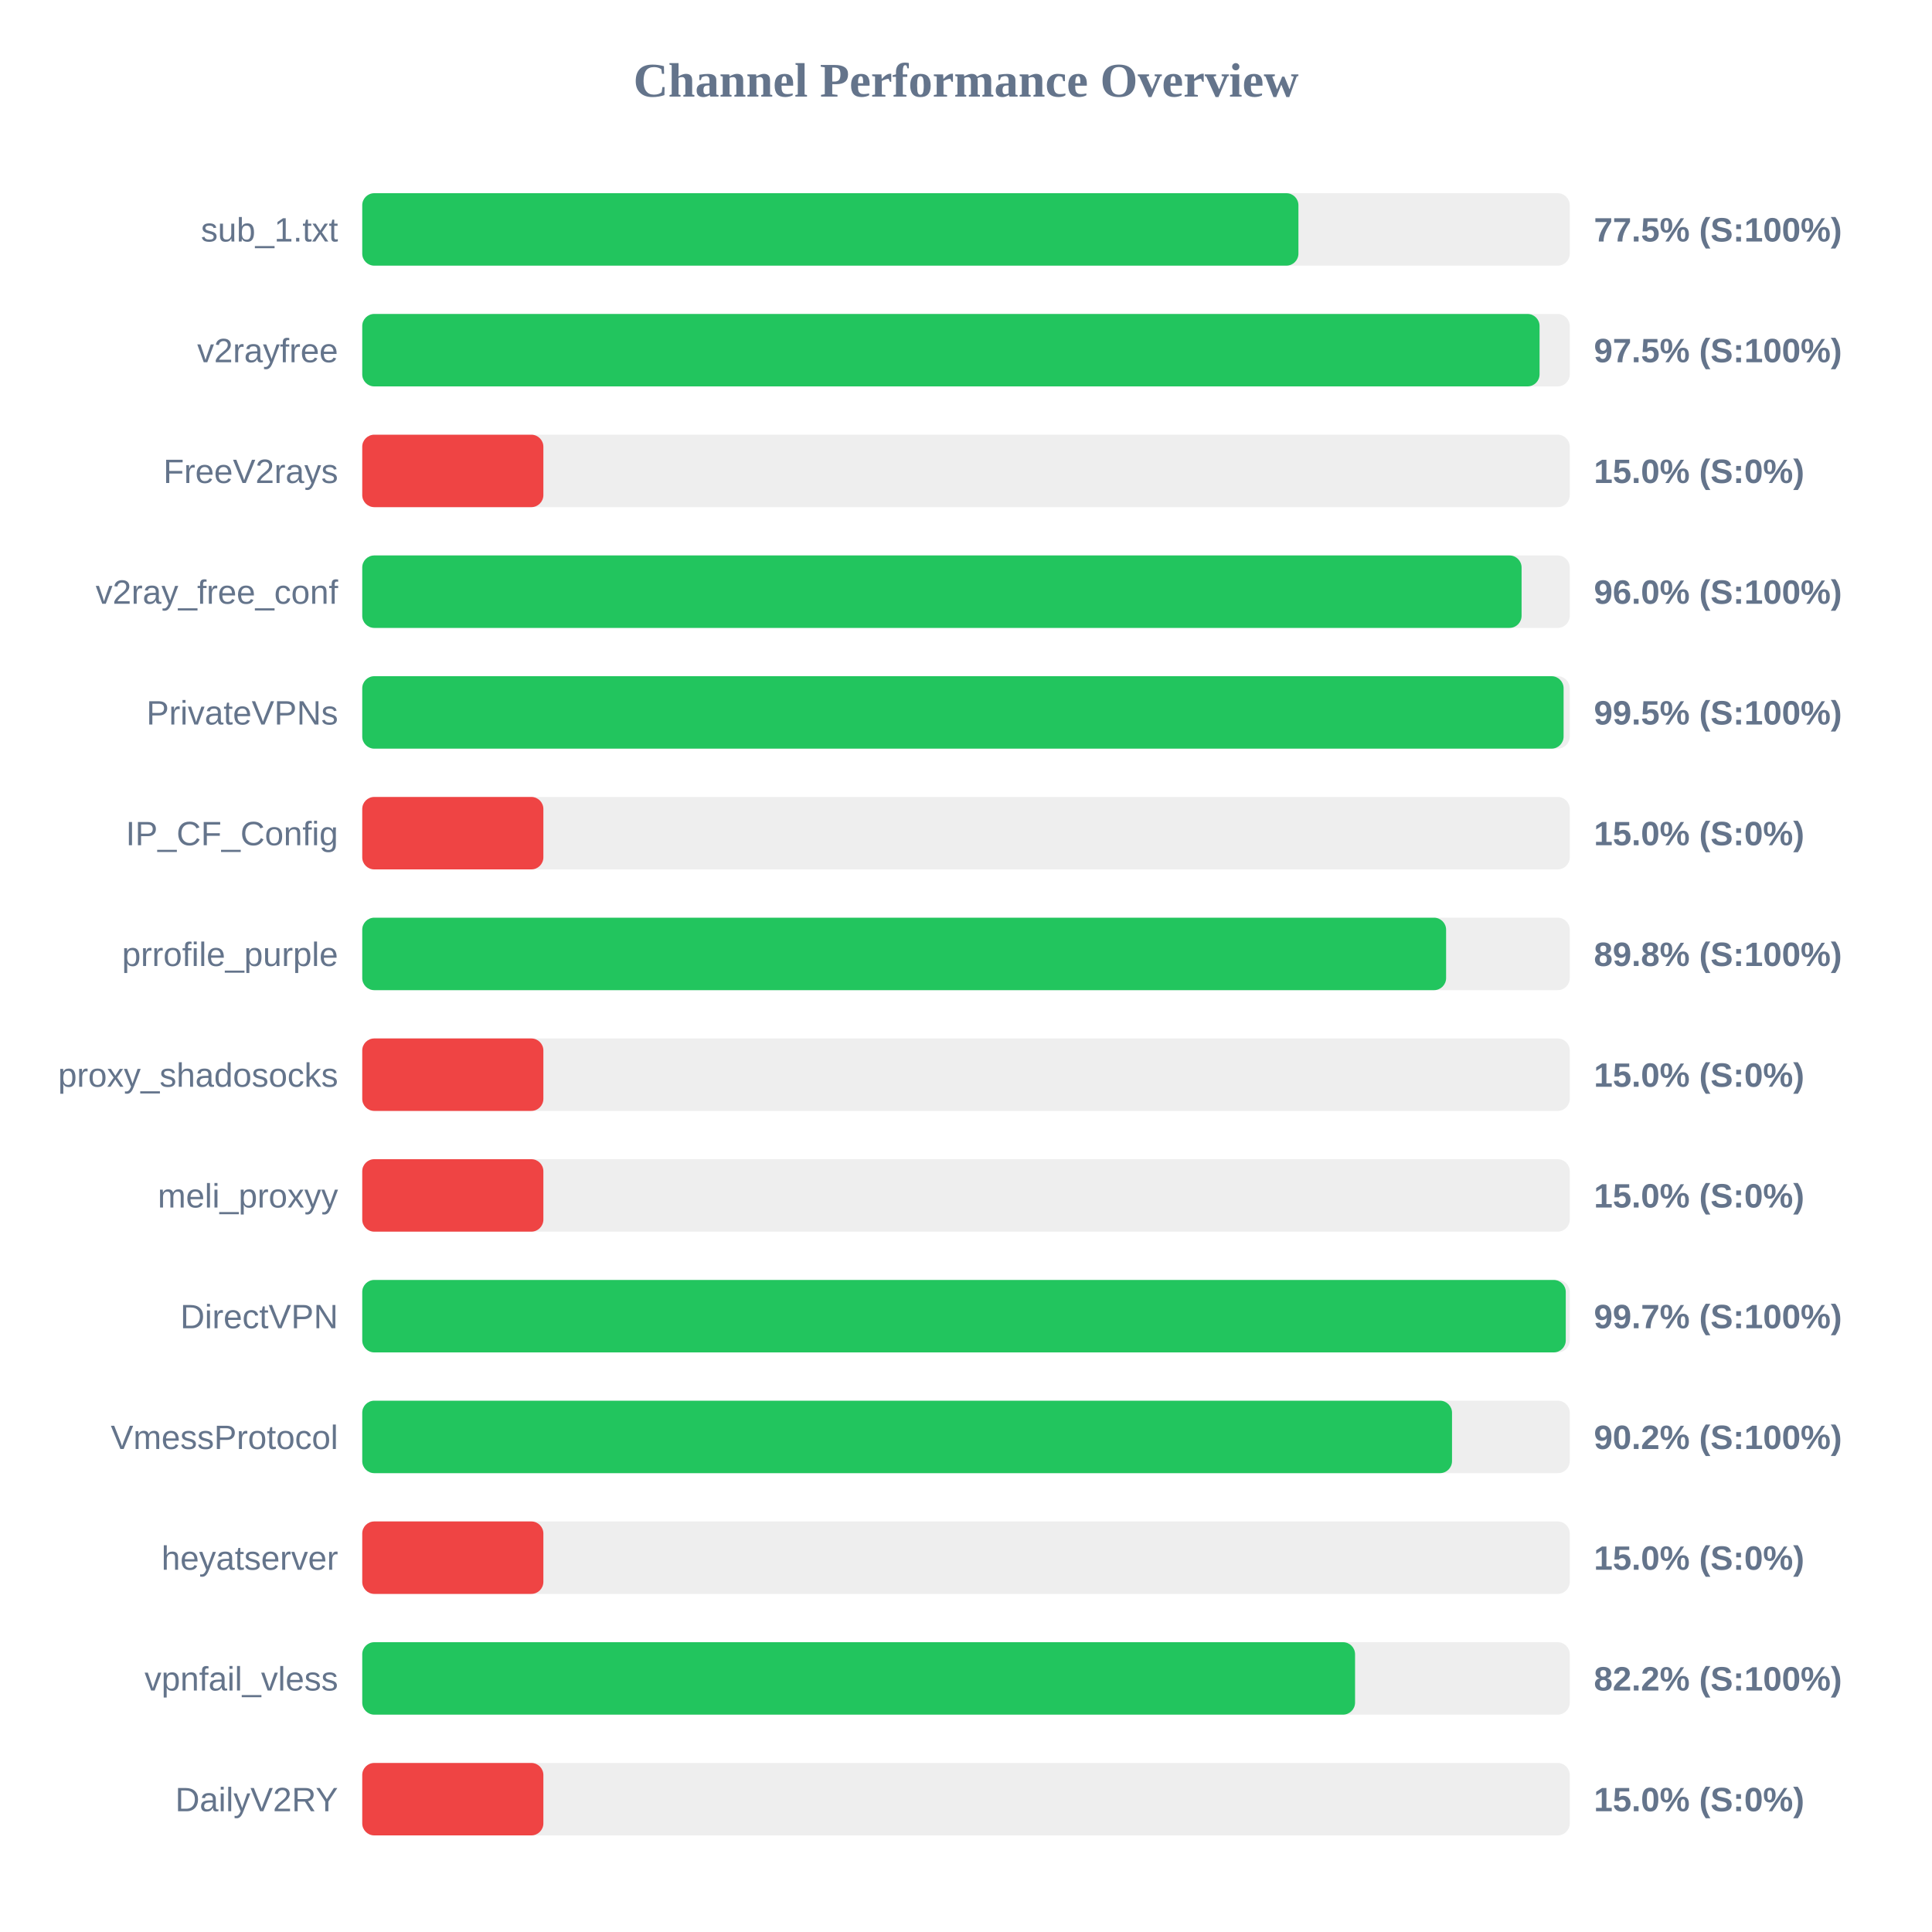
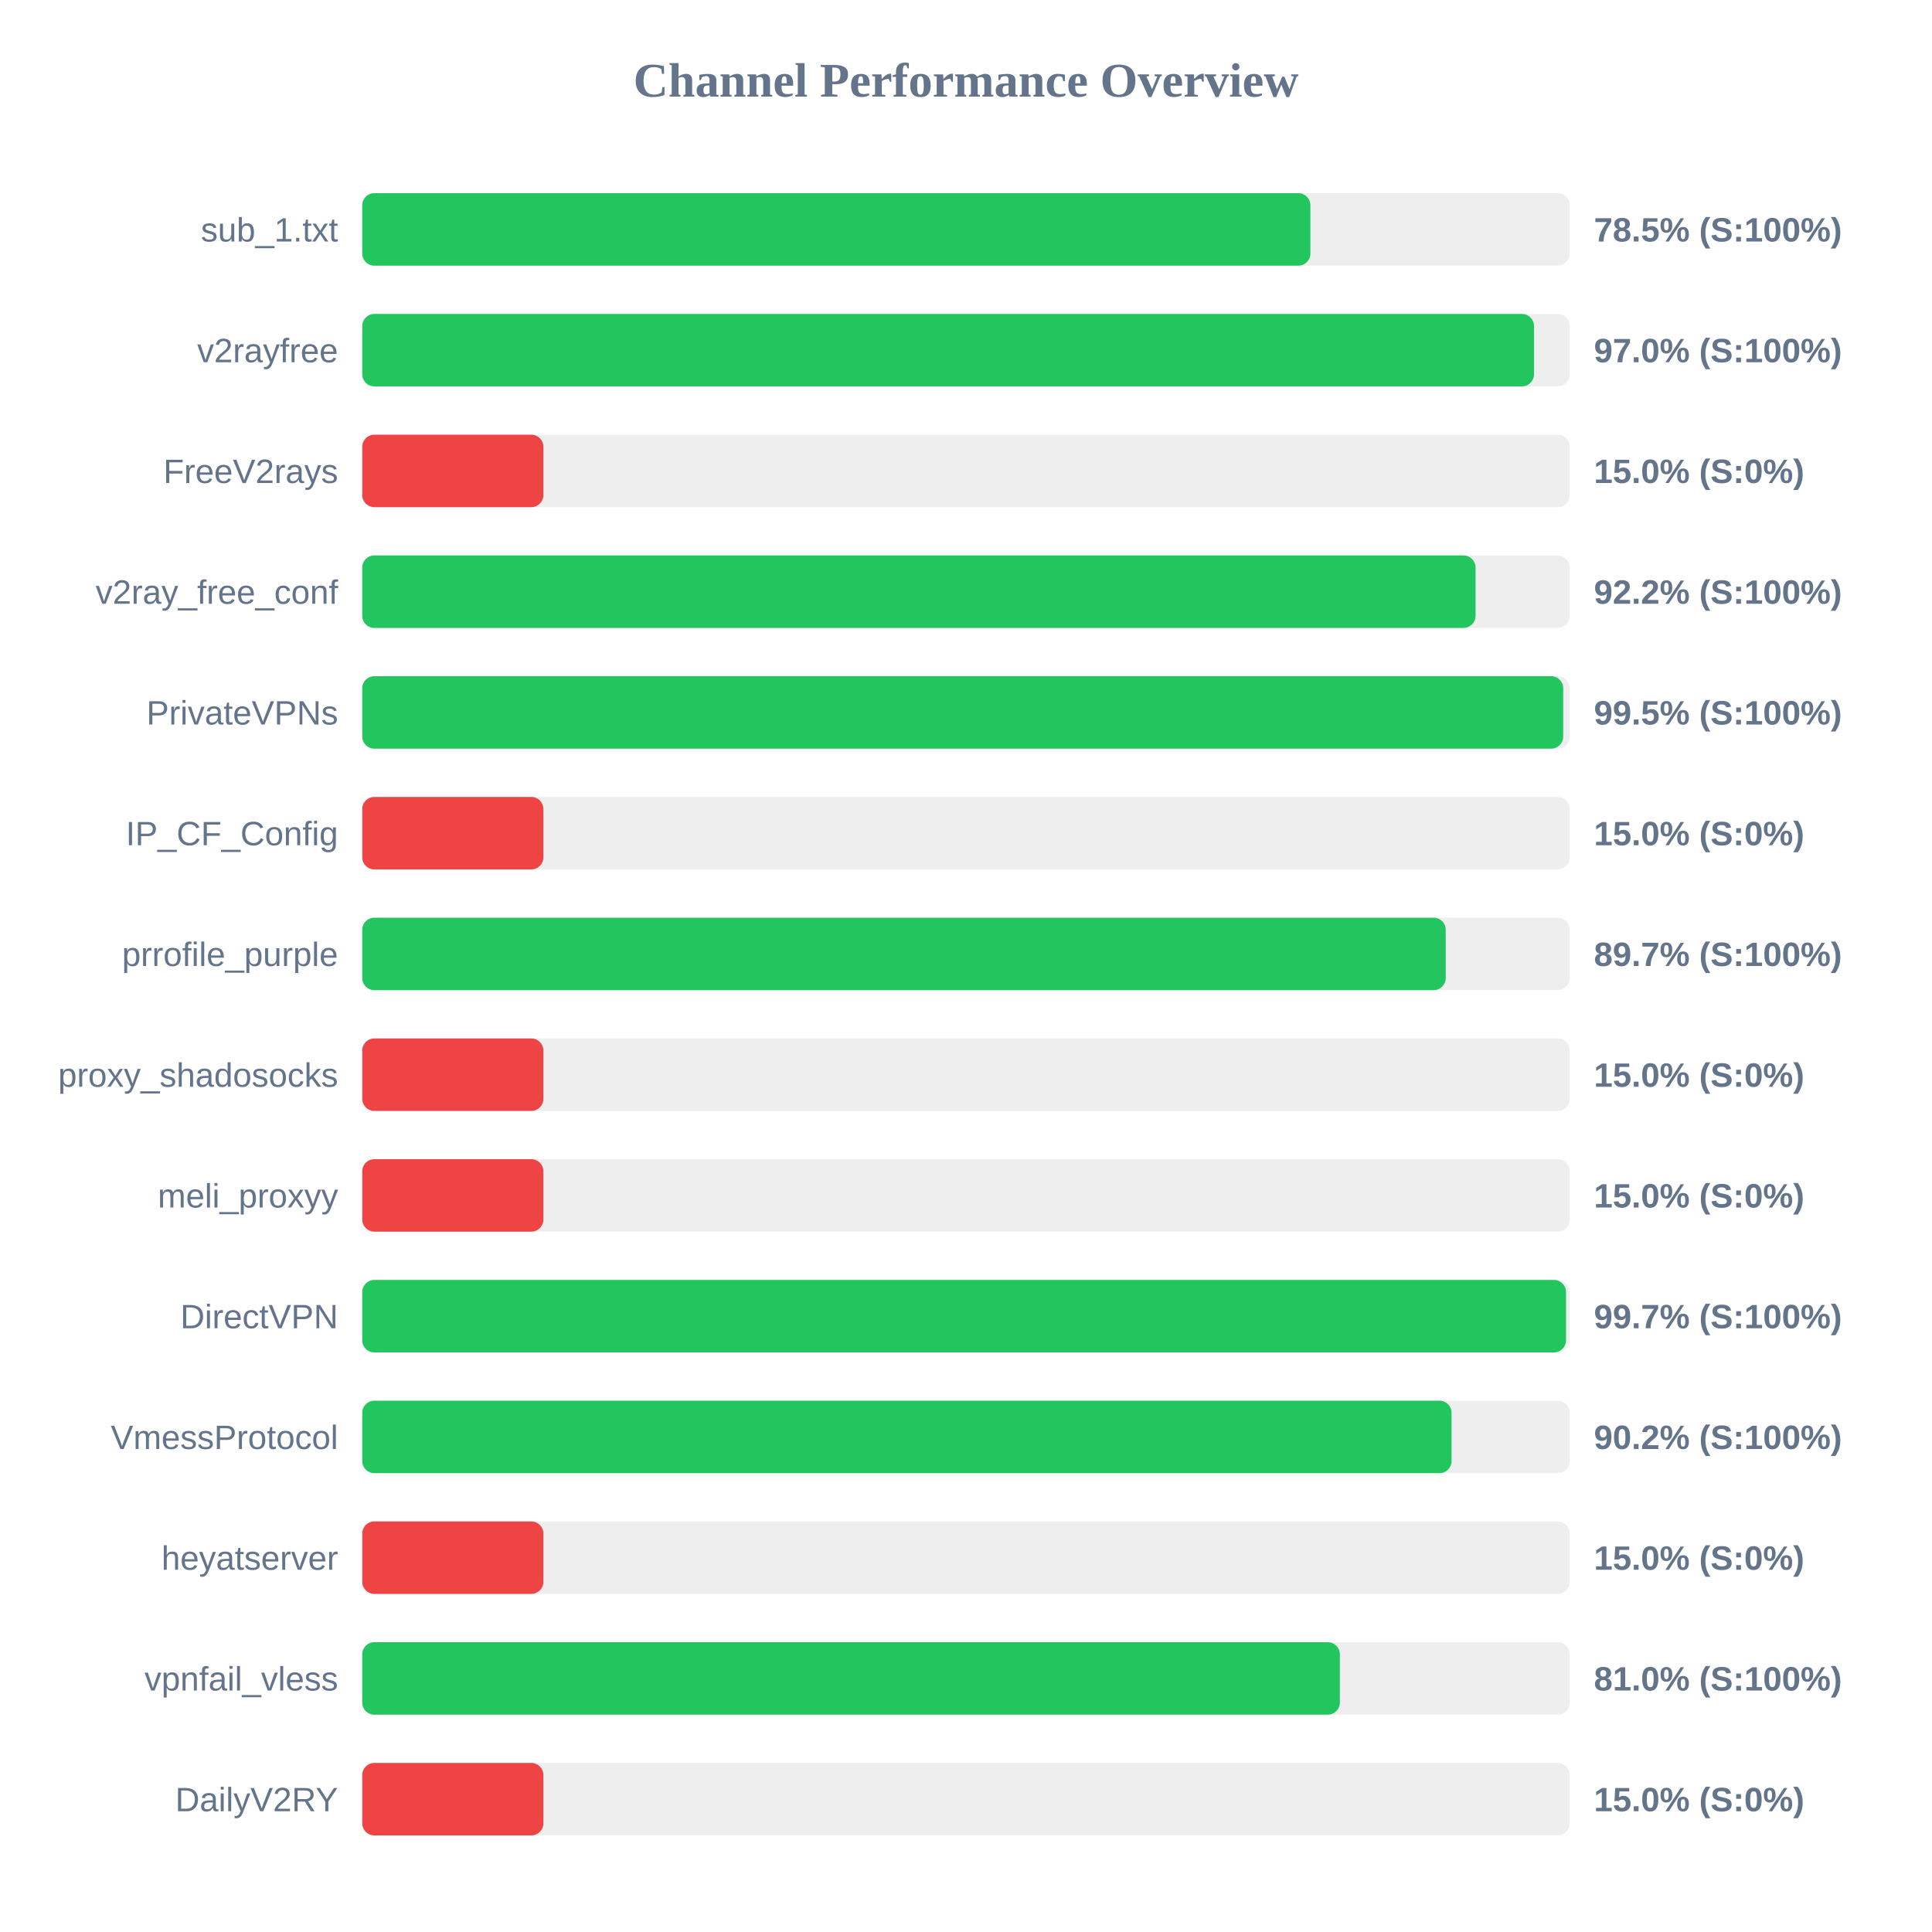
<svg xmlns="http://www.w3.org/2000/svg" width="800" height="800" version="1.1">
  <style>
        .row { font: 14px Arial; fill: #64748b; }
        .score { font: bold 14px Arial; fill: #64748b; }
    </style>
  <text x="400" y="40" text-anchor="middle" font-size="20px" font-weight="bold" fill="#64748b">Channel Performance Overview</text>
  <rect x="150" y="80" width="500" height="30" fill="#eee" rx="5" />
-   <rect x="150" y="80" width="387.65" height="30" fill="#22c55e" rx="5" />
+   <rect x="150" y="80" width="392.6" height="30" fill="#22c55e" rx="5" />
  <text x="140" y="100" text-anchor="end" class="row">sub_1.txt</text>
-   <text x="660" y="100" text-anchor="start" class="score">77.5% (S:100%)</text>
+   <text x="660" y="100" text-anchor="start" class="score">78.5% (S:100%)</text>
  <rect x="150" y="130" width="500" height="30" fill="#eee" rx="5" />
-   <rect x="150" y="130" width="487.5" height="30" fill="#22c55e" rx="5" />
+   <rect x="150" y="130" width="485.2" height="30" fill="#22c55e" rx="5" />
  <text x="140" y="150" text-anchor="end" class="row">v2rayfree</text>
-   <text x="660" y="150" text-anchor="start" class="score">97.5% (S:100%)</text>
+   <text x="660" y="150" text-anchor="start" class="score">97.0% (S:100%)</text>
  <rect x="150" y="180" width="500" height="30" fill="#eee" rx="5" />
  <rect x="150" y="180" width="75.0" height="30" fill="#ef4444" rx="5" />
  <text x="140" y="200" text-anchor="end" class="row">FreeV2rays</text>
  <text x="660" y="200" text-anchor="start" class="score">15.0% (S:0%)</text>
  <rect x="150" y="230" width="500" height="30" fill="#eee" rx="5" />
-   <rect x="150" y="230" width="480.05" height="30" fill="#22c55e" rx="5" />
+   <rect x="150" y="230" width="461.0" height="30" fill="#22c55e" rx="5" />
  <text x="140" y="250" text-anchor="end" class="row">v2ray_free_conf</text>
-   <text x="660" y="250" text-anchor="start" class="score">96.0% (S:100%)</text>
+   <text x="660" y="250" text-anchor="start" class="score">92.2% (S:100%)</text>
  <rect x="150" y="280" width="500" height="30" fill="#eee" rx="5" />
-   <rect x="150" y="280" width="497.45" height="30" fill="#22c55e" rx="5" />
+   <rect x="150" y="280" width="497.3" height="30" fill="#22c55e" rx="5" />
  <text x="140" y="300" text-anchor="end" class="row">PrivateVPNs</text>
  <text x="660" y="300" text-anchor="start" class="score">99.5% (S:100%)</text>
  <rect x="150" y="330" width="500" height="30" fill="#eee" rx="5" />
  <rect x="150" y="330" width="75.0" height="30" fill="#ef4444" rx="5" />
  <text x="140" y="350" text-anchor="end" class="row">IP_CF_Config</text>
  <text x="660" y="350" text-anchor="start" class="score">15.0% (S:0%)</text>
  <rect x="150" y="380" width="500" height="30" fill="#eee" rx="5" />
-   <rect x="150" y="380" width="448.8" height="30" fill="#22c55e" rx="5" />
+   <rect x="150" y="380" width="448.65" height="30" fill="#22c55e" rx="5" />
  <text x="140" y="400" text-anchor="end" class="row">prrofile_purple</text>
-   <text x="660" y="400" text-anchor="start" class="score">89.8% (S:100%)</text>
+   <text x="660" y="400" text-anchor="start" class="score">89.7% (S:100%)</text>
  <rect x="150" y="430" width="500" height="30" fill="#eee" rx="5" />
  <rect x="150" y="430" width="75.0" height="30" fill="#ef4444" rx="5" />
  <text x="140" y="450" text-anchor="end" class="row">proxy_shadosocks</text>
  <text x="660" y="450" text-anchor="start" class="score">15.0% (S:0%)</text>
  <rect x="150" y="480" width="500" height="30" fill="#eee" rx="5" />
  <rect x="150" y="480" width="75.0" height="30" fill="#ef4444" rx="5" />
  <text x="140" y="500" text-anchor="end" class="row">meli_proxyy</text>
  <text x="660" y="500" text-anchor="start" class="score">15.0% (S:0%)</text>
  <rect x="150" y="530" width="500" height="30" fill="#eee" rx="5" />
-   <rect x="150" y="530" width="498.35" height="30" fill="#22c55e" rx="5" />
+   <rect x="150" y="530" width="498.45" height="30" fill="#22c55e" rx="5" />
  <text x="140" y="550" text-anchor="end" class="row">DirectVPN</text>
  <text x="660" y="550" text-anchor="start" class="score">99.7% (S:100%)</text>
  <rect x="150" y="580" width="500" height="30" fill="#eee" rx="5" />
-   <rect x="150" y="580" width="451.25" height="30" fill="#22c55e" rx="5" />
+   <rect x="150" y="580" width="451.05" height="30" fill="#22c55e" rx="5" />
  <text x="140" y="600" text-anchor="end" class="row">VmessProtocol</text>
  <text x="660" y="600" text-anchor="start" class="score">90.2% (S:100%)</text>
  <rect x="150" y="630" width="500" height="30" fill="#eee" rx="5" />
  <rect x="150" y="630" width="75.0" height="30" fill="#ef4444" rx="5" />
  <text x="140" y="650" text-anchor="end" class="row">heyatserver</text>
  <text x="660" y="650" text-anchor="start" class="score">15.0% (S:0%)</text>
  <rect x="150" y="680" width="500" height="30" fill="#eee" rx="5" />
-   <rect x="150" y="680" width="411.1" height="30" fill="#22c55e" rx="5" />
+   <rect x="150" y="680" width="404.8" height="30" fill="#22c55e" rx="5" />
  <text x="140" y="700" text-anchor="end" class="row">vpnfail_vless</text>
-   <text x="660" y="700" text-anchor="start" class="score">82.2% (S:100%)</text>
+   <text x="660" y="700" text-anchor="start" class="score">81.0% (S:100%)</text>
  <rect x="150" y="730" width="500" height="30" fill="#eee" rx="5" />
  <rect x="150" y="730" width="75.0" height="30" fill="#ef4444" rx="5" />
  <text x="140" y="750" text-anchor="end" class="row">DailyV2RY</text>
  <text x="660" y="750" text-anchor="start" class="score">15.0% (S:0%)</text>
</svg>
